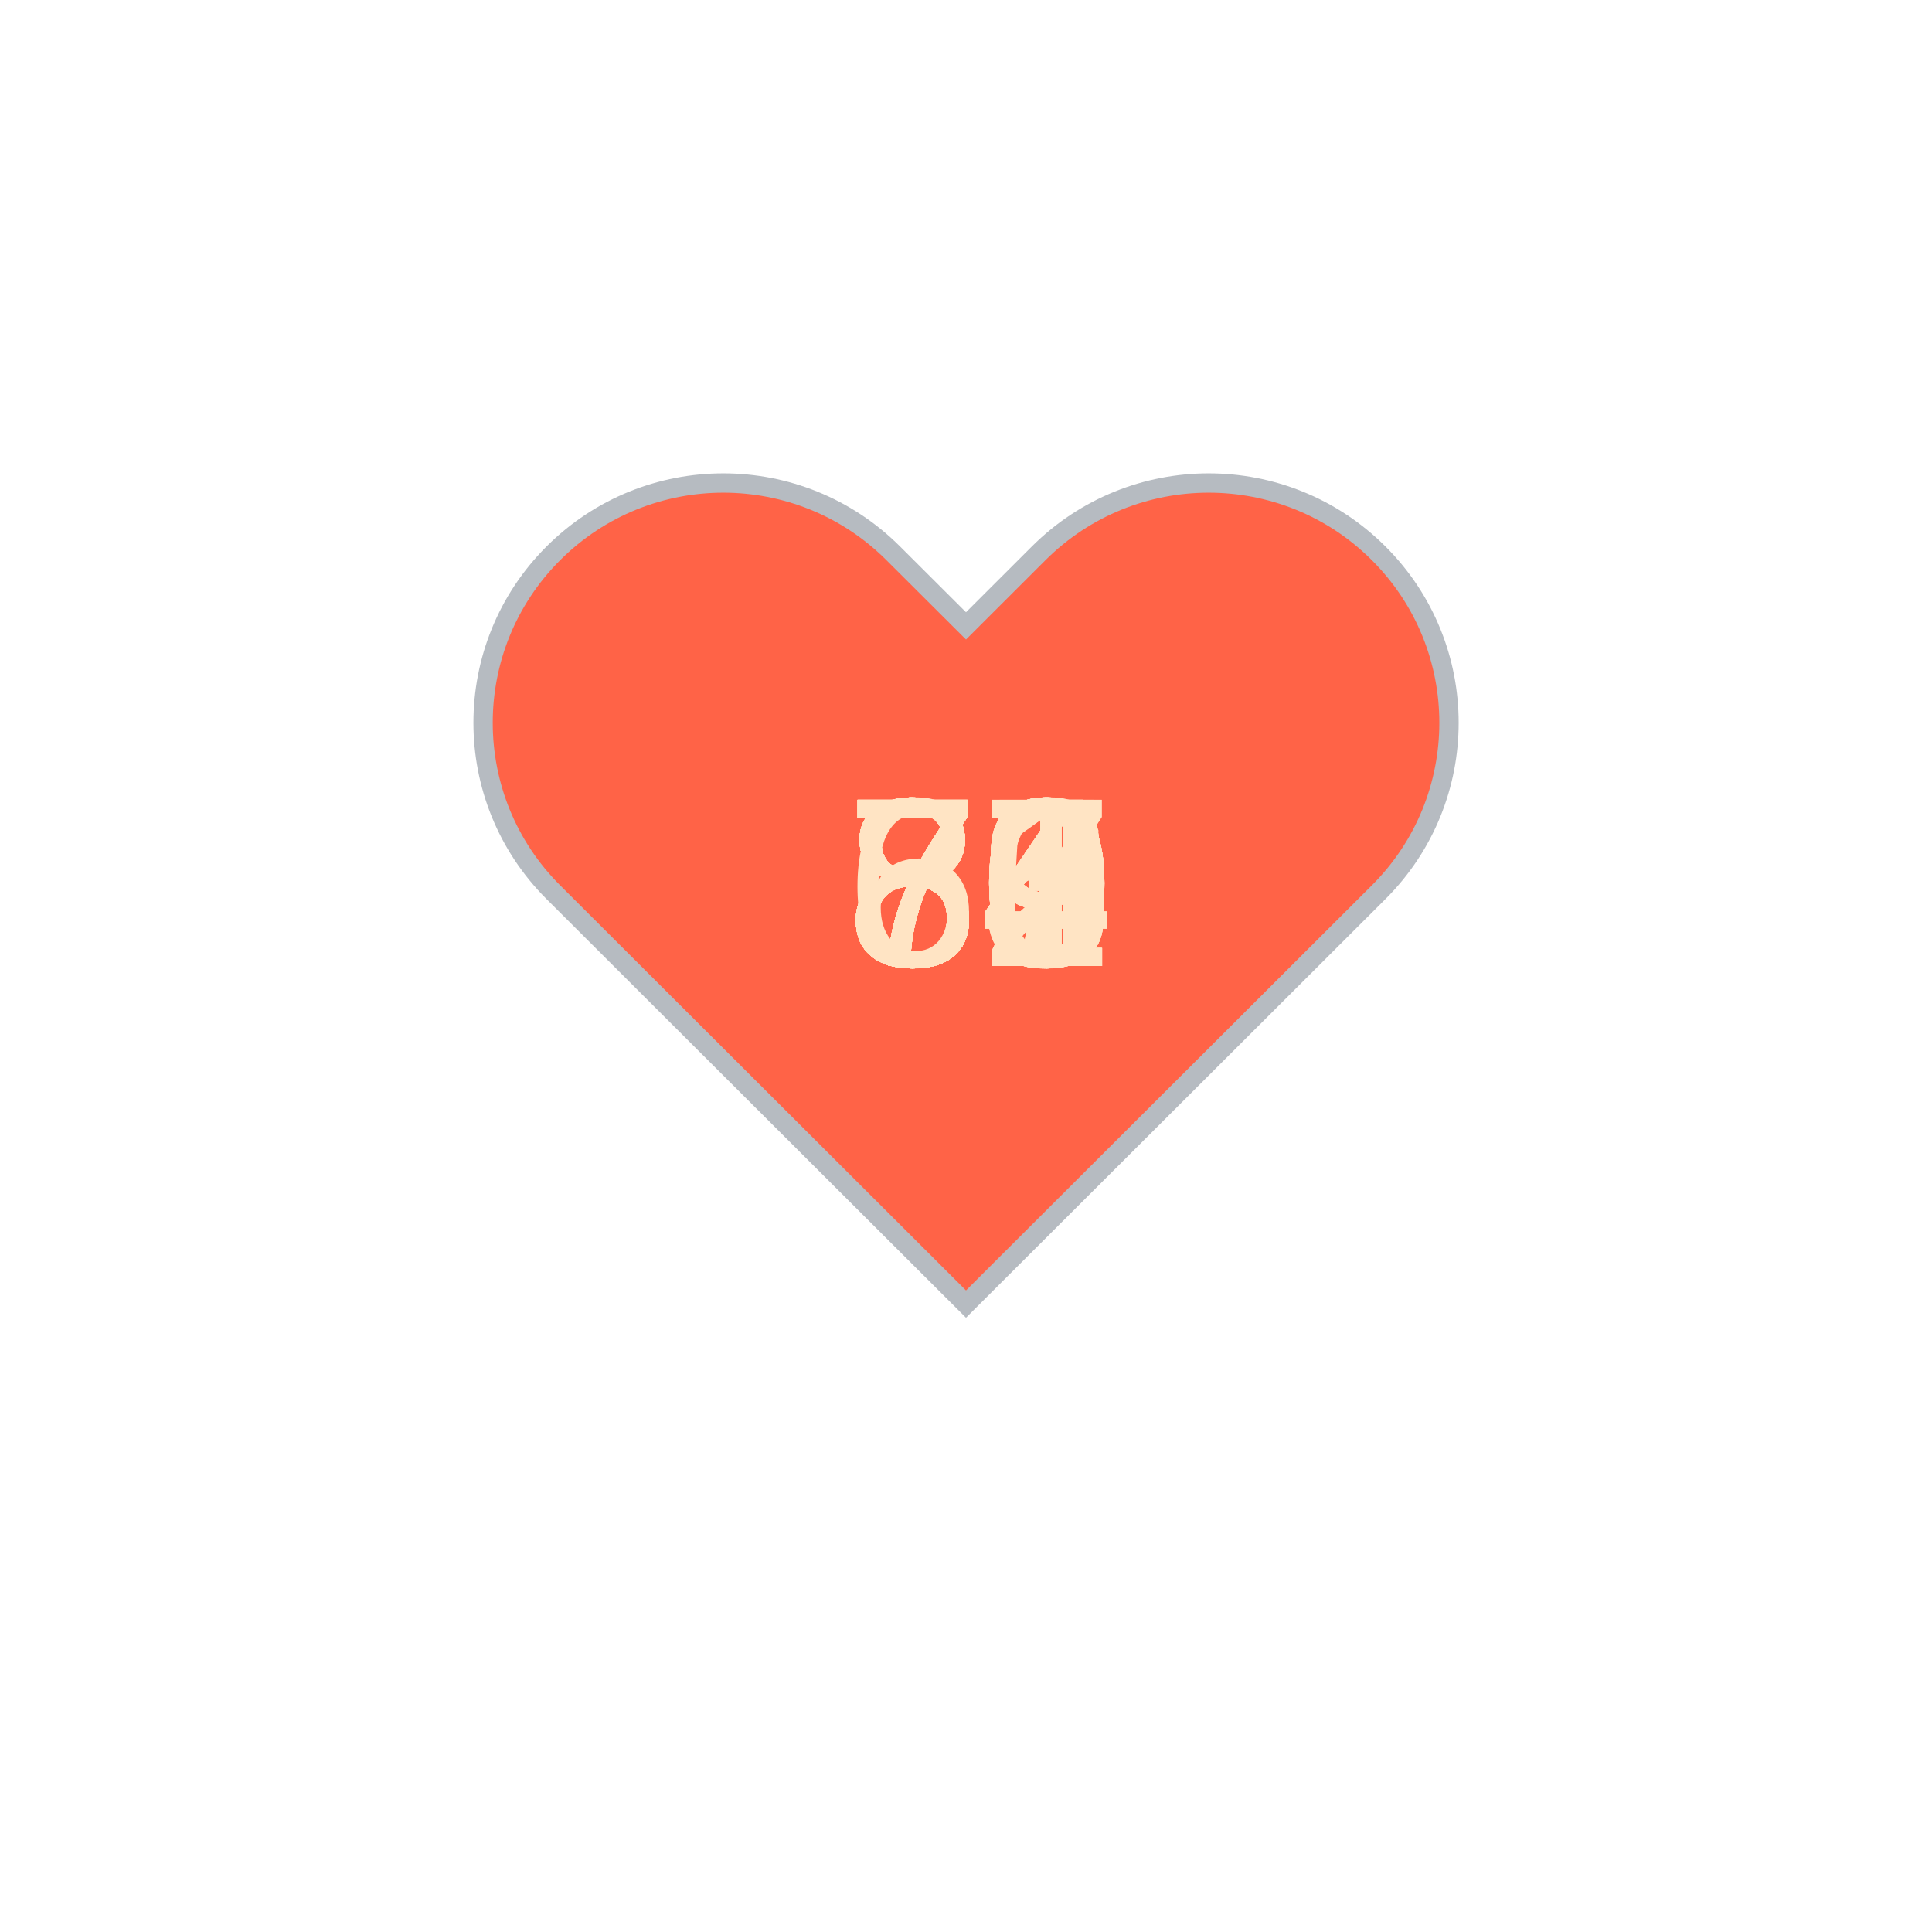
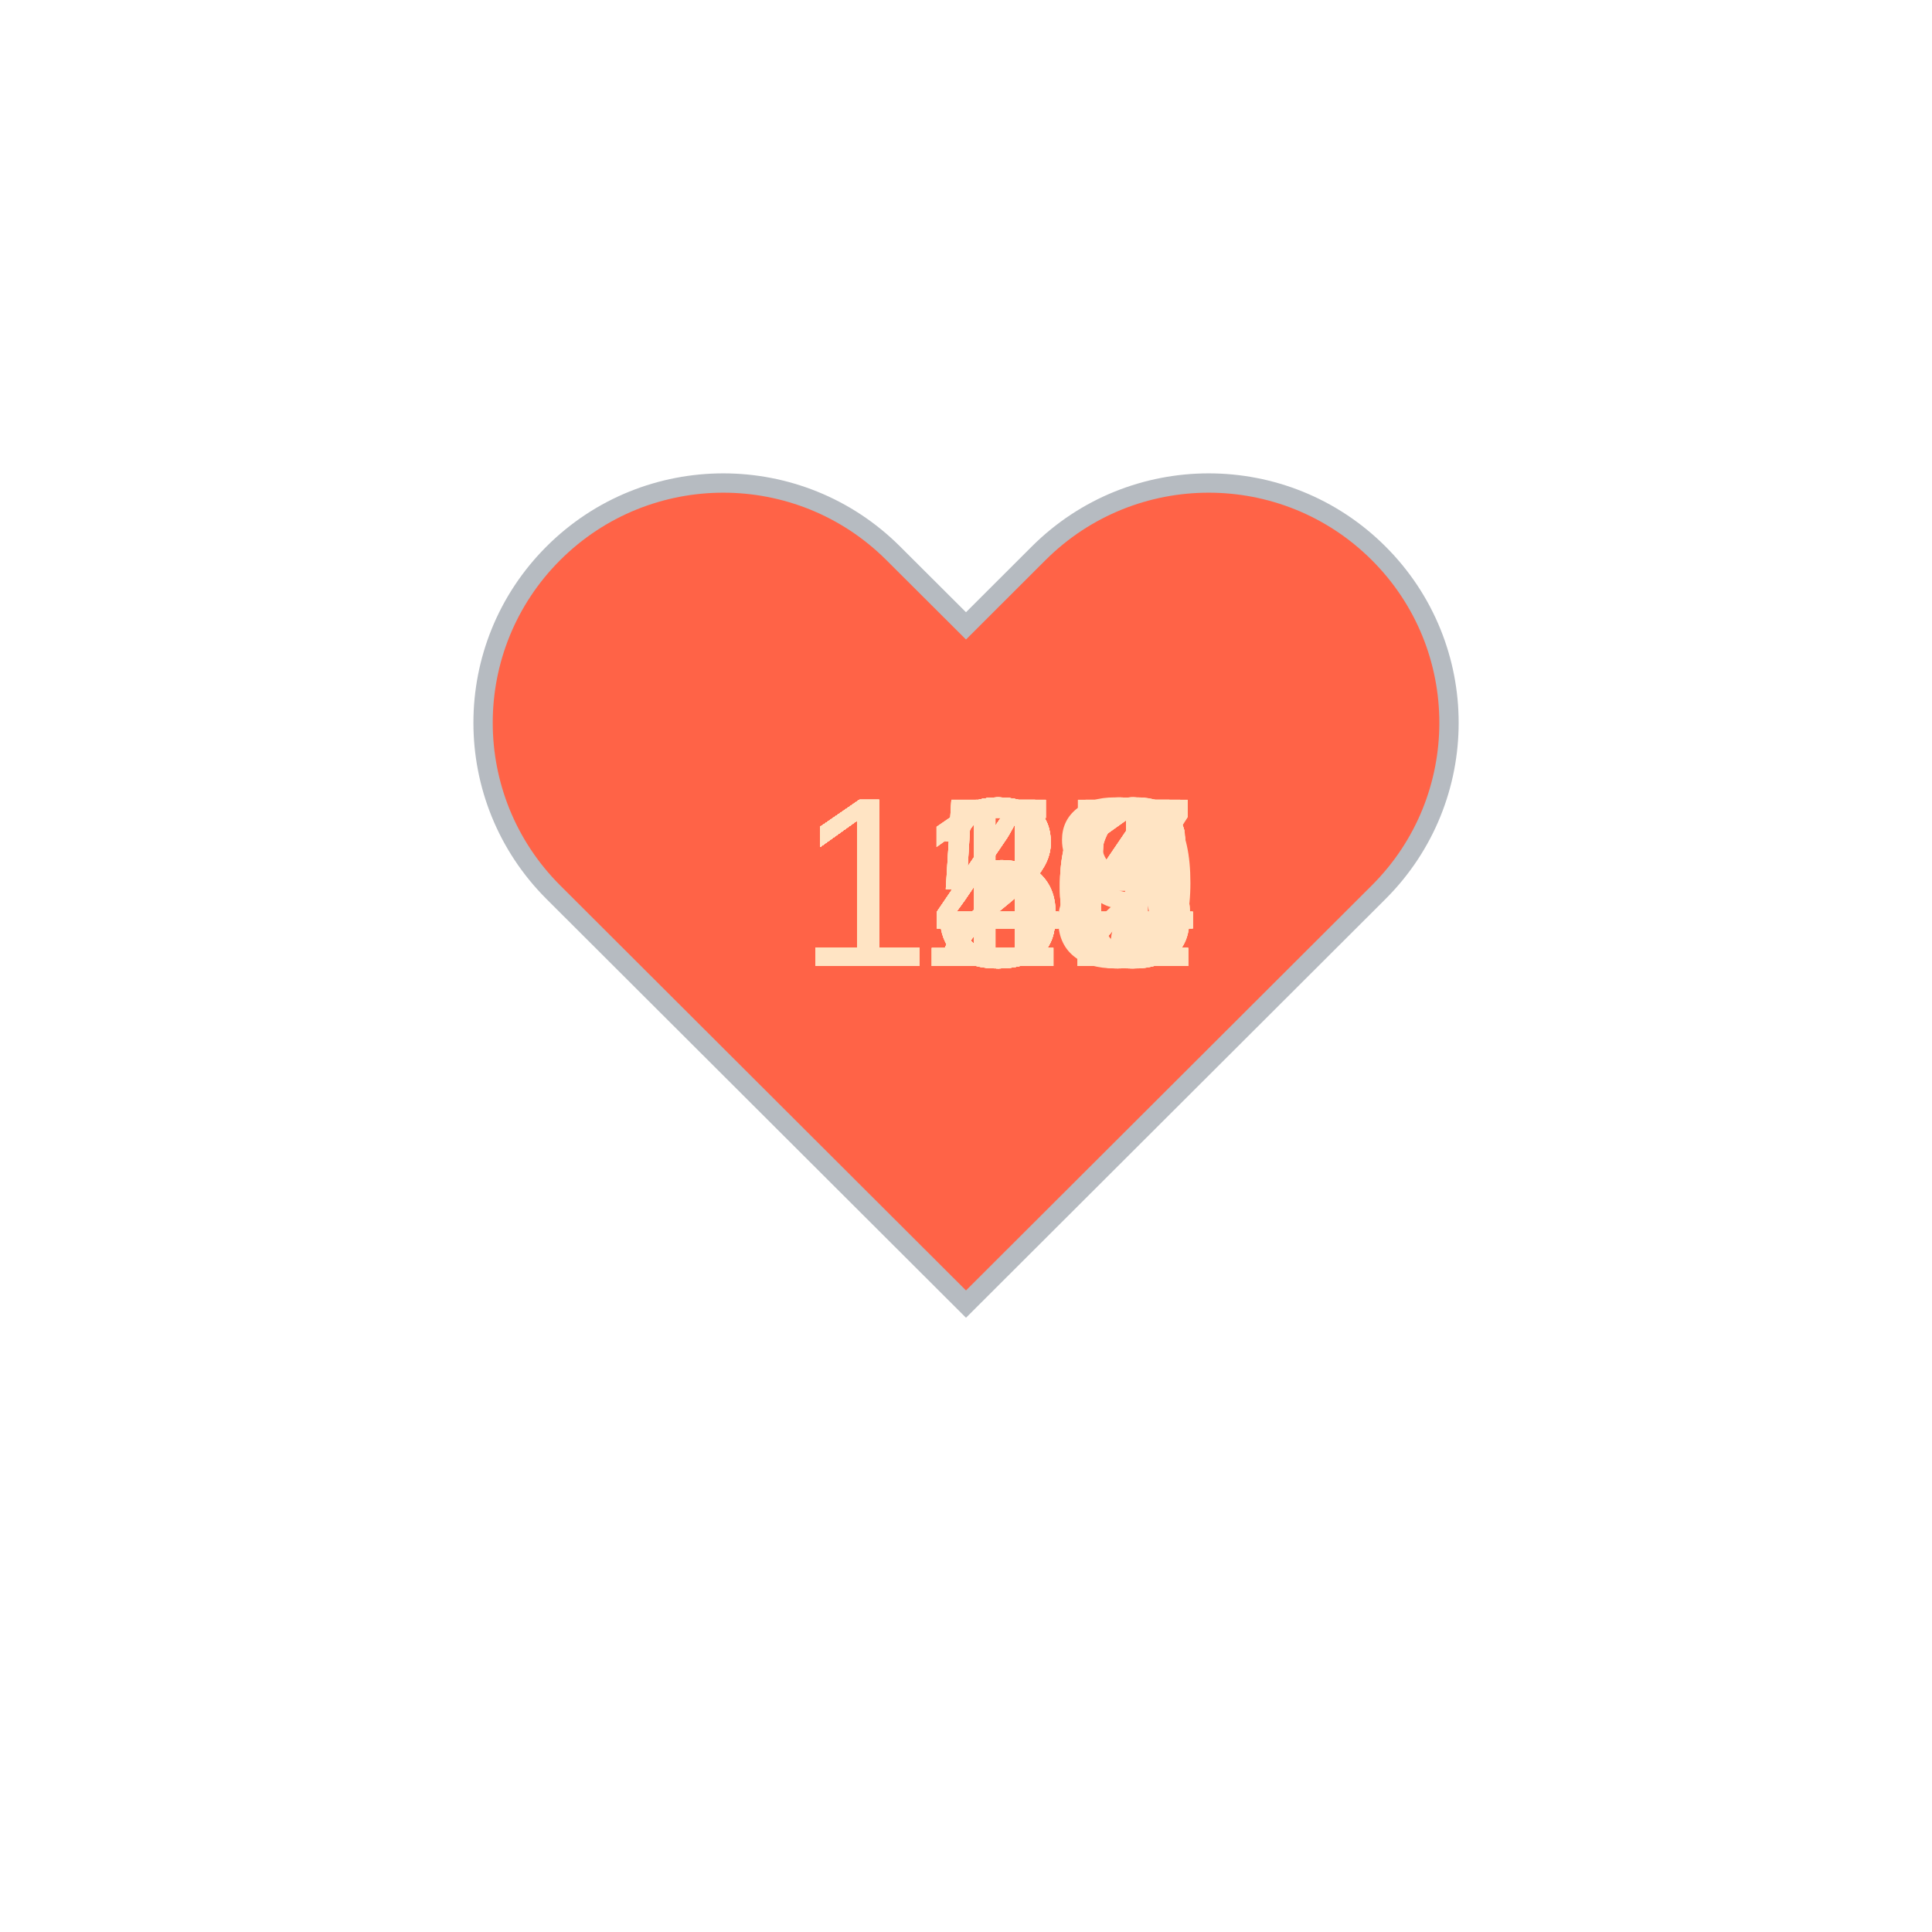
<svg xmlns="http://www.w3.org/2000/svg" baseProfile="full" height="150" version="1.1" viewBox="0,0,200,200" width="150">
  <defs />
  <g transform="translate(100 100)">
    <path d="M92.71,7.27L92.71,7.27c-9.71-9.69-25.46-9.69-35.18,0L50,14.79l-7.54-7.52C32.75-2.42,17-2.42,7.29,7.27v0 c-9.71,9.69-9.71,25.41,0,35.1L50,85l42.71-42.63C102.43,32.68,102.43,16.96,92.71,7.27z" fill="tomato" stroke="#B6BBC1" stroke-width="2" transform="translate(-50 -50)" />
    <animateTransform additive="sum" attributeName="transform" dur="1.2s" repeatCount="indefinite" type="scale" values="1; 1.5; 1.25; 1.5; 1.5; 1;" />
-     <text fill="bisque" style="font-size:25px; font-family:Arial" transform="translate(-12.5 0)">66<animate attributeName="visibility" dur="36.0s" keyTimes="0;0.03;0.07;0.1;0.13;0.17;0.2;0.23;0.27;0.3;0.33;0.37;0.4;0.43;0.47;0.5;0.53;0.57;0.6;0.63;0.67;0.7;0.73;0.77;0.8;0.83;0.87;0.9;0.93;0.97;1.0" repeatCount="indefinite" values="visible;hidden;hidden;hidden;hidden;hidden;hidden;hidden;hidden;hidden;hidden;hidden;hidden;hidden;hidden;hidden;hidden;hidden;hidden;hidden;hidden;hidden;hidden;hidden;hidden;hidden;hidden;hidden;hidden;hidden;hidden" />
+     <text fill="bisque" style="font-size:25px; font-family:Arial" transform="translate(-17.5 0)">120<animate attributeName="visibility" dur="36.0s" keyTimes="0;0.03;0.07;0.1;0.13;0.17;0.2;0.23;0.27;0.3;0.33;0.37;0.4;0.43;0.47;0.5;0.53;0.57;0.6;0.63;0.67;0.7;0.73;0.77;0.8;0.83;0.87;0.9;0.93;0.97;1.0" repeatCount="indefinite" values="visible;hidden;hidden;hidden;hidden;hidden;hidden;hidden;hidden;hidden;hidden;hidden;hidden;hidden;hidden;hidden;hidden;hidden;hidden;hidden;hidden;hidden;hidden;hidden;hidden;hidden;hidden;hidden;hidden;hidden;hidden" />
    </text>
-     <text fill="bisque" style="font-size:25px; font-family:Arial" transform="translate(-12.5 0)">70<animate attributeName="visibility" dur="36.0s" keyTimes="0;0.03;0.07;0.1;0.13;0.17;0.2;0.23;0.27;0.3;0.33;0.37;0.4;0.43;0.47;0.5;0.53;0.57;0.6;0.63;0.67;0.7;0.73;0.77;0.8;0.83;0.87;0.9;0.93;0.97;1.0" repeatCount="indefinite" values="hidden;visible;hidden;hidden;hidden;hidden;hidden;hidden;hidden;hidden;hidden;hidden;hidden;hidden;hidden;hidden;hidden;hidden;hidden;hidden;hidden;hidden;hidden;hidden;hidden;hidden;hidden;hidden;hidden;hidden;hidden" />
+     <text fill="bisque" style="font-size:25px; font-family:Arial" transform="translate(-17.5 0)">123<animate attributeName="visibility" dur="36.0s" keyTimes="0;0.03;0.07;0.1;0.13;0.17;0.2;0.23;0.27;0.3;0.33;0.37;0.4;0.43;0.47;0.5;0.53;0.57;0.6;0.63;0.67;0.7;0.73;0.77;0.8;0.83;0.87;0.9;0.93;0.97;1.0" repeatCount="indefinite" values="hidden;visible;hidden;hidden;hidden;hidden;hidden;hidden;hidden;hidden;hidden;hidden;hidden;hidden;hidden;hidden;hidden;hidden;hidden;hidden;hidden;hidden;hidden;hidden;hidden;hidden;hidden;hidden;hidden;hidden;hidden" />
    </text>
-     <text fill="bisque" style="font-size:25px; font-family:Arial" transform="translate(-12.5 0)">80<animate attributeName="visibility" dur="36.0s" keyTimes="0;0.03;0.07;0.1;0.13;0.17;0.2;0.23;0.27;0.3;0.33;0.37;0.4;0.43;0.47;0.5;0.53;0.57;0.6;0.63;0.67;0.7;0.73;0.77;0.8;0.83;0.87;0.9;0.93;0.97;1.0" repeatCount="indefinite" values="hidden;hidden;visible;hidden;hidden;hidden;hidden;hidden;hidden;hidden;hidden;hidden;hidden;hidden;hidden;hidden;hidden;hidden;hidden;hidden;hidden;hidden;hidden;hidden;hidden;hidden;hidden;hidden;hidden;hidden;hidden" />
+     <text fill="bisque" style="font-size:25px; font-family:Arial" transform="translate(-17.5 0)">116<animate attributeName="visibility" dur="36.0s" keyTimes="0;0.03;0.07;0.1;0.13;0.17;0.2;0.23;0.27;0.3;0.33;0.37;0.4;0.43;0.47;0.5;0.53;0.57;0.6;0.63;0.67;0.7;0.73;0.77;0.8;0.83;0.87;0.9;0.93;0.97;1.0" repeatCount="indefinite" values="hidden;hidden;visible;hidden;hidden;hidden;hidden;hidden;hidden;hidden;hidden;hidden;hidden;hidden;hidden;hidden;hidden;hidden;hidden;hidden;hidden;hidden;hidden;hidden;hidden;hidden;hidden;hidden;hidden;hidden;hidden" />
    </text>
-     <text fill="bisque" style="font-size:25px; font-family:Arial" transform="translate(-12.5 0)">79<animate attributeName="visibility" dur="36.0s" keyTimes="0;0.03;0.07;0.1;0.13;0.17;0.2;0.23;0.27;0.3;0.33;0.37;0.4;0.43;0.47;0.5;0.53;0.57;0.6;0.63;0.67;0.7;0.73;0.77;0.8;0.83;0.87;0.9;0.93;0.97;1.0" repeatCount="indefinite" values="hidden;hidden;hidden;visible;hidden;hidden;hidden;hidden;hidden;hidden;hidden;hidden;hidden;hidden;hidden;hidden;hidden;hidden;hidden;hidden;hidden;hidden;hidden;hidden;hidden;hidden;hidden;hidden;hidden;hidden;hidden" />
+     <text fill="bisque" style="font-size:25px; font-family:Arial" transform="translate(-17.5 0)">116<animate attributeName="visibility" dur="36.0s" keyTimes="0;0.03;0.07;0.1;0.13;0.17;0.2;0.23;0.27;0.3;0.33;0.37;0.4;0.43;0.47;0.5;0.53;0.57;0.6;0.63;0.67;0.7;0.73;0.77;0.8;0.83;0.87;0.9;0.93;0.97;1.0" repeatCount="indefinite" values="hidden;hidden;hidden;visible;hidden;hidden;hidden;hidden;hidden;hidden;hidden;hidden;hidden;hidden;hidden;hidden;hidden;hidden;hidden;hidden;hidden;hidden;hidden;hidden;hidden;hidden;hidden;hidden;hidden;hidden;hidden" />
    </text>
-     <text fill="bisque" style="font-size:25px; font-family:Arial" transform="translate(-12.5 0)">80<animate attributeName="visibility" dur="36.0s" keyTimes="0;0.03;0.07;0.1;0.13;0.17;0.2;0.23;0.27;0.3;0.33;0.37;0.4;0.43;0.47;0.5;0.53;0.57;0.6;0.63;0.67;0.7;0.73;0.77;0.8;0.83;0.87;0.9;0.93;0.97;1.0" repeatCount="indefinite" values="hidden;hidden;hidden;hidden;visible;hidden;hidden;hidden;hidden;hidden;hidden;hidden;hidden;hidden;hidden;hidden;hidden;hidden;hidden;hidden;hidden;hidden;hidden;hidden;hidden;hidden;hidden;hidden;hidden;hidden;hidden" />
+     <text fill="bisque" style="font-size:25px; font-family:Arial" transform="translate(-17.5 0)">116<animate attributeName="visibility" dur="36.0s" keyTimes="0;0.03;0.07;0.1;0.13;0.17;0.2;0.23;0.27;0.3;0.33;0.37;0.4;0.43;0.47;0.5;0.53;0.57;0.6;0.63;0.67;0.7;0.73;0.77;0.8;0.83;0.87;0.9;0.93;0.97;1.0" repeatCount="indefinite" values="hidden;hidden;hidden;hidden;visible;hidden;hidden;hidden;hidden;hidden;hidden;hidden;hidden;hidden;hidden;hidden;hidden;hidden;hidden;hidden;hidden;hidden;hidden;hidden;hidden;hidden;hidden;hidden;hidden;hidden;hidden" />
    </text>
-     <text fill="bisque" style="font-size:25px; font-family:Arial" transform="translate(-12.5 0)">79<animate attributeName="visibility" dur="36.0s" keyTimes="0;0.03;0.07;0.1;0.13;0.17;0.2;0.23;0.27;0.3;0.33;0.37;0.4;0.43;0.47;0.5;0.53;0.57;0.6;0.63;0.67;0.7;0.73;0.77;0.8;0.83;0.87;0.9;0.93;0.97;1.0" repeatCount="indefinite" values="hidden;hidden;hidden;hidden;hidden;visible;hidden;hidden;hidden;hidden;hidden;hidden;hidden;hidden;hidden;hidden;hidden;hidden;hidden;hidden;hidden;hidden;hidden;hidden;hidden;hidden;hidden;hidden;hidden;hidden;hidden" />
+     <text fill="bisque" style="font-size:25px; font-family:Arial" transform="translate(-17.5 0)">118<animate attributeName="visibility" dur="36.0s" keyTimes="0;0.03;0.07;0.1;0.13;0.17;0.2;0.23;0.27;0.3;0.33;0.37;0.4;0.43;0.47;0.5;0.53;0.57;0.6;0.63;0.67;0.7;0.73;0.77;0.8;0.83;0.87;0.9;0.93;0.97;1.0" repeatCount="indefinite" values="hidden;hidden;hidden;hidden;hidden;visible;hidden;hidden;hidden;hidden;hidden;hidden;hidden;hidden;hidden;hidden;hidden;hidden;hidden;hidden;hidden;hidden;hidden;hidden;hidden;hidden;hidden;hidden;hidden;hidden;hidden" />
    </text>
-     <text fill="bisque" style="font-size:25px; font-family:Arial" transform="translate(-12.5 0)">70<animate attributeName="visibility" dur="36.0s" keyTimes="0;0.03;0.07;0.1;0.13;0.17;0.2;0.23;0.27;0.3;0.33;0.37;0.4;0.43;0.47;0.5;0.53;0.57;0.6;0.63;0.67;0.7;0.73;0.77;0.8;0.83;0.87;0.9;0.93;0.97;1.0" repeatCount="indefinite" values="hidden;hidden;hidden;hidden;hidden;hidden;visible;hidden;hidden;hidden;hidden;hidden;hidden;hidden;hidden;hidden;hidden;hidden;hidden;hidden;hidden;hidden;hidden;hidden;hidden;hidden;hidden;hidden;hidden;hidden;hidden" />
+     <text fill="bisque" style="font-size:25px; font-family:Arial" transform="translate(-17.5 0)">123<animate attributeName="visibility" dur="36.0s" keyTimes="0;0.03;0.07;0.1;0.13;0.17;0.2;0.23;0.27;0.3;0.33;0.37;0.4;0.43;0.47;0.5;0.53;0.57;0.6;0.63;0.67;0.7;0.73;0.77;0.8;0.83;0.87;0.9;0.93;0.97;1.0" repeatCount="indefinite" values="hidden;hidden;hidden;hidden;hidden;hidden;visible;hidden;hidden;hidden;hidden;hidden;hidden;hidden;hidden;hidden;hidden;hidden;hidden;hidden;hidden;hidden;hidden;hidden;hidden;hidden;hidden;hidden;hidden;hidden;hidden" />
    </text>
-     <text fill="bisque" style="font-size:25px; font-family:Arial" transform="translate(-12.5 0)">73<animate attributeName="visibility" dur="36.0s" keyTimes="0;0.03;0.07;0.1;0.13;0.17;0.2;0.23;0.27;0.3;0.33;0.37;0.4;0.43;0.47;0.5;0.53;0.57;0.6;0.63;0.67;0.7;0.73;0.77;0.8;0.83;0.87;0.9;0.93;0.97;1.0" repeatCount="indefinite" values="hidden;hidden;hidden;hidden;hidden;hidden;hidden;visible;hidden;hidden;hidden;hidden;hidden;hidden;hidden;hidden;hidden;hidden;hidden;hidden;hidden;hidden;hidden;hidden;hidden;hidden;hidden;hidden;hidden;hidden;hidden" />
+     <text fill="bisque" style="font-size:25px; font-family:Arial" transform="translate(-17.5 0)">135<animate attributeName="visibility" dur="36.0s" keyTimes="0;0.03;0.07;0.1;0.13;0.17;0.2;0.23;0.27;0.3;0.33;0.37;0.4;0.43;0.47;0.5;0.53;0.57;0.6;0.63;0.67;0.7;0.73;0.77;0.8;0.83;0.87;0.9;0.93;0.97;1.0" repeatCount="indefinite" values="hidden;hidden;hidden;hidden;hidden;hidden;hidden;visible;hidden;hidden;hidden;hidden;hidden;hidden;hidden;hidden;hidden;hidden;hidden;hidden;hidden;hidden;hidden;hidden;hidden;hidden;hidden;hidden;hidden;hidden;hidden" />
    </text>
-     <text fill="bisque" style="font-size:25px; font-family:Arial" transform="translate(-12.5 0)">84<animate attributeName="visibility" dur="36.0s" keyTimes="0;0.03;0.07;0.1;0.13;0.17;0.2;0.23;0.27;0.3;0.33;0.37;0.4;0.43;0.47;0.5;0.53;0.57;0.6;0.63;0.67;0.7;0.73;0.77;0.8;0.83;0.87;0.9;0.93;0.97;1.0" repeatCount="indefinite" values="hidden;hidden;hidden;hidden;hidden;hidden;hidden;hidden;visible;hidden;hidden;hidden;hidden;hidden;hidden;hidden;hidden;hidden;hidden;hidden;hidden;hidden;hidden;hidden;hidden;hidden;hidden;hidden;hidden;hidden;hidden" />
+     <text fill="bisque" style="font-size:25px; font-family:Arial" transform="translate(-17.5 0)">131<animate attributeName="visibility" dur="36.0s" keyTimes="0;0.03;0.07;0.1;0.13;0.17;0.2;0.23;0.27;0.3;0.33;0.37;0.4;0.43;0.47;0.5;0.53;0.57;0.6;0.63;0.67;0.7;0.73;0.77;0.8;0.83;0.87;0.9;0.93;0.97;1.0" repeatCount="indefinite" values="hidden;hidden;hidden;hidden;hidden;hidden;hidden;hidden;visible;hidden;hidden;hidden;hidden;hidden;hidden;hidden;hidden;hidden;hidden;hidden;hidden;hidden;hidden;hidden;hidden;hidden;hidden;hidden;hidden;hidden;hidden" />
    </text>
-     <text fill="bisque" style="font-size:25px; font-family:Arial" transform="translate(-12.5 0)">83<animate attributeName="visibility" dur="36.0s" keyTimes="0;0.03;0.07;0.1;0.13;0.17;0.2;0.23;0.27;0.3;0.33;0.37;0.4;0.43;0.47;0.5;0.53;0.57;0.6;0.63;0.67;0.7;0.73;0.77;0.8;0.83;0.87;0.9;0.93;0.97;1.0" repeatCount="indefinite" values="hidden;hidden;hidden;hidden;hidden;hidden;hidden;hidden;hidden;visible;hidden;hidden;hidden;hidden;hidden;hidden;hidden;hidden;hidden;hidden;hidden;hidden;hidden;hidden;hidden;hidden;hidden;hidden;hidden;hidden;hidden" />
+     <text fill="bisque" style="font-size:25px; font-family:Arial" transform="translate(-17.5 0)">135<animate attributeName="visibility" dur="36.0s" keyTimes="0;0.03;0.07;0.1;0.13;0.17;0.2;0.23;0.27;0.3;0.33;0.37;0.4;0.43;0.47;0.5;0.53;0.57;0.6;0.63;0.67;0.7;0.73;0.77;0.8;0.83;0.87;0.9;0.93;0.97;1.0" repeatCount="indefinite" values="hidden;hidden;hidden;hidden;hidden;hidden;hidden;hidden;hidden;visible;hidden;hidden;hidden;hidden;hidden;hidden;hidden;hidden;hidden;hidden;hidden;hidden;hidden;hidden;hidden;hidden;hidden;hidden;hidden;hidden;hidden" />
    </text>
-     <text fill="bisque" style="font-size:25px; font-family:Arial" transform="translate(-12.5 0)">80<animate attributeName="visibility" dur="36.0s" keyTimes="0;0.03;0.07;0.1;0.13;0.17;0.2;0.23;0.27;0.3;0.33;0.37;0.4;0.43;0.47;0.5;0.53;0.57;0.6;0.63;0.67;0.7;0.73;0.77;0.8;0.83;0.87;0.9;0.93;0.97;1.0" repeatCount="indefinite" values="hidden;hidden;hidden;hidden;hidden;hidden;hidden;hidden;hidden;hidden;visible;hidden;hidden;hidden;hidden;hidden;hidden;hidden;hidden;hidden;hidden;hidden;hidden;hidden;hidden;hidden;hidden;hidden;hidden;hidden;hidden" />
+     <text fill="bisque" style="font-size:25px; font-family:Arial" transform="translate(-17.5 0)">134<animate attributeName="visibility" dur="36.0s" keyTimes="0;0.03;0.07;0.1;0.13;0.17;0.2;0.23;0.27;0.3;0.33;0.37;0.4;0.43;0.47;0.5;0.53;0.57;0.6;0.63;0.67;0.7;0.73;0.77;0.8;0.83;0.87;0.9;0.93;0.97;1.0" repeatCount="indefinite" values="hidden;hidden;hidden;hidden;hidden;hidden;hidden;hidden;hidden;hidden;visible;hidden;hidden;hidden;hidden;hidden;hidden;hidden;hidden;hidden;hidden;hidden;hidden;hidden;hidden;hidden;hidden;hidden;hidden;hidden;hidden" />
    </text>
-     <text fill="bisque" style="font-size:25px; font-family:Arial" transform="translate(-12.5 0)">80<animate attributeName="visibility" dur="36.0s" keyTimes="0;0.03;0.07;0.1;0.13;0.17;0.2;0.23;0.27;0.3;0.33;0.37;0.4;0.43;0.47;0.5;0.53;0.57;0.6;0.63;0.67;0.7;0.73;0.77;0.8;0.83;0.87;0.9;0.93;0.97;1.0" repeatCount="indefinite" values="hidden;hidden;hidden;hidden;hidden;hidden;hidden;hidden;hidden;hidden;hidden;visible;hidden;hidden;hidden;hidden;hidden;hidden;hidden;hidden;hidden;hidden;hidden;hidden;hidden;hidden;hidden;hidden;hidden;hidden;hidden" />
+     <text fill="bisque" style="font-size:25px; font-family:Arial" transform="translate(-17.5 0)">134<animate attributeName="visibility" dur="36.0s" keyTimes="0;0.03;0.07;0.1;0.13;0.17;0.2;0.23;0.27;0.3;0.33;0.37;0.4;0.43;0.47;0.5;0.53;0.57;0.6;0.63;0.67;0.7;0.73;0.77;0.8;0.83;0.87;0.9;0.93;0.97;1.0" repeatCount="indefinite" values="hidden;hidden;hidden;hidden;hidden;hidden;hidden;hidden;hidden;hidden;hidden;visible;hidden;hidden;hidden;hidden;hidden;hidden;hidden;hidden;hidden;hidden;hidden;hidden;hidden;hidden;hidden;hidden;hidden;hidden;hidden" />
    </text>
-     <text fill="bisque" style="font-size:25px; font-family:Arial" transform="translate(-12.5 0)">84<animate attributeName="visibility" dur="36.0s" keyTimes="0;0.03;0.07;0.1;0.13;0.17;0.2;0.23;0.27;0.3;0.33;0.37;0.4;0.43;0.47;0.5;0.53;0.57;0.6;0.63;0.67;0.7;0.73;0.77;0.8;0.83;0.87;0.9;0.93;0.97;1.0" repeatCount="indefinite" values="hidden;hidden;hidden;hidden;hidden;hidden;hidden;hidden;hidden;hidden;hidden;hidden;visible;hidden;hidden;hidden;hidden;hidden;hidden;hidden;hidden;hidden;hidden;hidden;hidden;hidden;hidden;hidden;hidden;hidden;hidden" />
+     <text fill="bisque" style="font-size:25px; font-family:Arial" transform="translate(-17.5 0)">136<animate attributeName="visibility" dur="36.0s" keyTimes="0;0.03;0.07;0.1;0.13;0.17;0.2;0.23;0.27;0.3;0.33;0.37;0.4;0.43;0.47;0.5;0.53;0.57;0.6;0.63;0.67;0.7;0.73;0.77;0.8;0.83;0.87;0.9;0.93;0.97;1.0" repeatCount="indefinite" values="hidden;hidden;hidden;hidden;hidden;hidden;hidden;hidden;hidden;hidden;hidden;hidden;visible;hidden;hidden;hidden;hidden;hidden;hidden;hidden;hidden;hidden;hidden;hidden;hidden;hidden;hidden;hidden;hidden;hidden;hidden" />
    </text>
-     <text fill="bisque" style="font-size:25px; font-family:Arial" transform="translate(-12.5 0)">82<animate attributeName="visibility" dur="36.0s" keyTimes="0;0.03;0.07;0.1;0.13;0.17;0.2;0.23;0.27;0.3;0.33;0.37;0.4;0.43;0.47;0.5;0.53;0.57;0.6;0.63;0.67;0.7;0.73;0.77;0.8;0.83;0.87;0.9;0.93;0.97;1.0" repeatCount="indefinite" values="hidden;hidden;hidden;hidden;hidden;hidden;hidden;hidden;hidden;hidden;hidden;hidden;hidden;visible;hidden;hidden;hidden;hidden;hidden;hidden;hidden;hidden;hidden;hidden;hidden;hidden;hidden;hidden;hidden;hidden;hidden" />
+     <text fill="bisque" style="font-size:25px; font-family:Arial" transform="translate(-17.5 0)">134<animate attributeName="visibility" dur="36.0s" keyTimes="0;0.03;0.07;0.1;0.13;0.17;0.2;0.23;0.27;0.3;0.33;0.37;0.4;0.43;0.47;0.5;0.53;0.57;0.6;0.63;0.67;0.7;0.73;0.77;0.8;0.83;0.87;0.9;0.93;0.97;1.0" repeatCount="indefinite" values="hidden;hidden;hidden;hidden;hidden;hidden;hidden;hidden;hidden;hidden;hidden;hidden;hidden;visible;hidden;hidden;hidden;hidden;hidden;hidden;hidden;hidden;hidden;hidden;hidden;hidden;hidden;hidden;hidden;hidden;hidden" />
    </text>
-     <text fill="bisque" style="font-size:25px; font-family:Arial" transform="translate(-12.5 0)">84<animate attributeName="visibility" dur="36.0s" keyTimes="0;0.03;0.07;0.1;0.13;0.17;0.2;0.23;0.27;0.3;0.33;0.37;0.4;0.43;0.47;0.5;0.53;0.57;0.6;0.63;0.67;0.7;0.73;0.77;0.8;0.83;0.87;0.9;0.93;0.97;1.0" repeatCount="indefinite" values="hidden;hidden;hidden;hidden;hidden;hidden;hidden;hidden;hidden;hidden;hidden;hidden;hidden;hidden;visible;hidden;hidden;hidden;hidden;hidden;hidden;hidden;hidden;hidden;hidden;hidden;hidden;hidden;hidden;hidden;hidden" />
+     <text fill="bisque" style="font-size:25px; font-family:Arial" transform="translate(-17.5 0)">131<animate attributeName="visibility" dur="36.0s" keyTimes="0;0.03;0.07;0.1;0.13;0.17;0.2;0.23;0.27;0.3;0.33;0.37;0.4;0.43;0.47;0.5;0.53;0.57;0.6;0.63;0.67;0.7;0.73;0.77;0.8;0.83;0.87;0.9;0.93;0.97;1.0" repeatCount="indefinite" values="hidden;hidden;hidden;hidden;hidden;hidden;hidden;hidden;hidden;hidden;hidden;hidden;hidden;hidden;visible;hidden;hidden;hidden;hidden;hidden;hidden;hidden;hidden;hidden;hidden;hidden;hidden;hidden;hidden;hidden;hidden" />
    </text>
-     <text fill="bisque" style="font-size:25px; font-family:Arial" transform="translate(-12.5 0)">79<animate attributeName="visibility" dur="36.0s" keyTimes="0;0.03;0.07;0.1;0.13;0.17;0.2;0.23;0.27;0.3;0.33;0.37;0.4;0.43;0.47;0.5;0.53;0.57;0.6;0.63;0.67;0.7;0.73;0.77;0.8;0.83;0.87;0.9;0.93;0.97;1.0" repeatCount="indefinite" values="hidden;hidden;hidden;hidden;hidden;hidden;hidden;hidden;hidden;hidden;hidden;hidden;hidden;hidden;hidden;visible;hidden;hidden;hidden;hidden;hidden;hidden;hidden;hidden;hidden;hidden;hidden;hidden;hidden;hidden;hidden" />
+     <text fill="bisque" style="font-size:25px; font-family:Arial" transform="translate(-17.5 0)">126<animate attributeName="visibility" dur="36.0s" keyTimes="0;0.03;0.07;0.1;0.13;0.17;0.2;0.23;0.27;0.3;0.33;0.37;0.4;0.43;0.47;0.5;0.53;0.57;0.6;0.63;0.67;0.7;0.73;0.77;0.8;0.83;0.87;0.9;0.93;0.97;1.0" repeatCount="indefinite" values="hidden;hidden;hidden;hidden;hidden;hidden;hidden;hidden;hidden;hidden;hidden;hidden;hidden;hidden;hidden;visible;hidden;hidden;hidden;hidden;hidden;hidden;hidden;hidden;hidden;hidden;hidden;hidden;hidden;hidden;hidden" />
    </text>
-     <text fill="bisque" style="font-size:25px; font-family:Arial" transform="translate(-12.5 0)">83<animate attributeName="visibility" dur="36.0s" keyTimes="0;0.03;0.07;0.1;0.13;0.17;0.2;0.23;0.27;0.3;0.33;0.37;0.4;0.43;0.47;0.5;0.53;0.57;0.6;0.63;0.67;0.7;0.73;0.77;0.8;0.83;0.87;0.9;0.93;0.97;1.0" repeatCount="indefinite" values="hidden;hidden;hidden;hidden;hidden;hidden;hidden;hidden;hidden;hidden;hidden;hidden;hidden;hidden;hidden;hidden;visible;hidden;hidden;hidden;hidden;hidden;hidden;hidden;hidden;hidden;hidden;hidden;hidden;hidden;hidden" />
+     <text fill="bisque" style="font-size:25px; font-family:Arial" transform="translate(-17.5 0)">127<animate attributeName="visibility" dur="36.0s" keyTimes="0;0.03;0.07;0.1;0.13;0.17;0.2;0.23;0.27;0.3;0.33;0.37;0.4;0.43;0.47;0.5;0.53;0.57;0.6;0.63;0.67;0.7;0.73;0.77;0.8;0.83;0.87;0.9;0.93;0.97;1.0" repeatCount="indefinite" values="hidden;hidden;hidden;hidden;hidden;hidden;hidden;hidden;hidden;hidden;hidden;hidden;hidden;hidden;hidden;hidden;visible;hidden;hidden;hidden;hidden;hidden;hidden;hidden;hidden;hidden;hidden;hidden;hidden;hidden;hidden" />
    </text>
-     <text fill="bisque" style="font-size:25px; font-family:Arial" transform="translate(-12.5 0)">84<animate attributeName="visibility" dur="36.0s" keyTimes="0;0.03;0.07;0.1;0.13;0.17;0.2;0.23;0.27;0.3;0.33;0.37;0.4;0.43;0.47;0.5;0.53;0.57;0.6;0.63;0.67;0.7;0.73;0.77;0.8;0.83;0.87;0.9;0.93;0.97;1.0" repeatCount="indefinite" values="hidden;hidden;hidden;hidden;hidden;hidden;hidden;hidden;hidden;hidden;hidden;hidden;hidden;hidden;hidden;hidden;hidden;visible;hidden;hidden;hidden;hidden;hidden;hidden;hidden;hidden;hidden;hidden;hidden;hidden;hidden" />
+     <text fill="bisque" style="font-size:25px; font-family:Arial" transform="translate(-17.5 0)">132<animate attributeName="visibility" dur="36.0s" keyTimes="0;0.03;0.07;0.1;0.13;0.17;0.2;0.23;0.27;0.3;0.33;0.37;0.4;0.43;0.47;0.5;0.53;0.57;0.6;0.63;0.67;0.7;0.73;0.77;0.8;0.83;0.87;0.9;0.93;0.97;1.0" repeatCount="indefinite" values="hidden;hidden;hidden;hidden;hidden;hidden;hidden;hidden;hidden;hidden;hidden;hidden;hidden;hidden;hidden;hidden;hidden;visible;hidden;hidden;hidden;hidden;hidden;hidden;hidden;hidden;hidden;hidden;hidden;hidden;hidden" />
    </text>
-     <text fill="bisque" style="font-size:25px; font-family:Arial" transform="translate(-12.5 0)">87<animate attributeName="visibility" dur="36.0s" keyTimes="0;0.03;0.07;0.1;0.13;0.17;0.2;0.23;0.27;0.3;0.33;0.37;0.4;0.43;0.47;0.5;0.53;0.57;0.6;0.63;0.67;0.7;0.73;0.77;0.8;0.83;0.87;0.9;0.93;0.97;1.0" repeatCount="indefinite" values="hidden;hidden;hidden;hidden;hidden;hidden;hidden;hidden;hidden;hidden;hidden;hidden;hidden;hidden;hidden;hidden;hidden;hidden;visible;hidden;hidden;hidden;hidden;hidden;hidden;hidden;hidden;hidden;hidden;hidden;hidden" />
+     <text fill="bisque" style="font-size:25px; font-family:Arial" transform="translate(-17.5 0)">132<animate attributeName="visibility" dur="36.0s" keyTimes="0;0.03;0.07;0.1;0.13;0.17;0.2;0.23;0.27;0.3;0.33;0.37;0.4;0.43;0.47;0.5;0.53;0.57;0.6;0.63;0.67;0.7;0.73;0.77;0.8;0.83;0.87;0.9;0.93;0.97;1.0" repeatCount="indefinite" values="hidden;hidden;hidden;hidden;hidden;hidden;hidden;hidden;hidden;hidden;hidden;hidden;hidden;hidden;hidden;hidden;hidden;hidden;visible;hidden;hidden;hidden;hidden;hidden;hidden;hidden;hidden;hidden;hidden;hidden;hidden" />
    </text>
-     <text fill="bisque" style="font-size:25px; font-family:Arial" transform="translate(-12.5 0)">87<animate attributeName="visibility" dur="36.0s" keyTimes="0;0.03;0.07;0.1;0.13;0.17;0.2;0.23;0.27;0.3;0.33;0.37;0.4;0.43;0.47;0.5;0.53;0.57;0.6;0.63;0.67;0.7;0.73;0.77;0.8;0.83;0.87;0.9;0.93;0.97;1.0" repeatCount="indefinite" values="hidden;hidden;hidden;hidden;hidden;hidden;hidden;hidden;hidden;hidden;hidden;hidden;hidden;hidden;hidden;hidden;hidden;hidden;hidden;visible;hidden;hidden;hidden;hidden;hidden;hidden;hidden;hidden;hidden;hidden;hidden" />
+     <text fill="bisque" style="font-size:25px; font-family:Arial" transform="translate(-17.5 0)">141<animate attributeName="visibility" dur="36.0s" keyTimes="0;0.03;0.07;0.1;0.13;0.17;0.2;0.23;0.27;0.3;0.33;0.37;0.4;0.43;0.47;0.5;0.53;0.57;0.6;0.63;0.67;0.7;0.73;0.77;0.8;0.83;0.87;0.9;0.93;0.97;1.0" repeatCount="indefinite" values="hidden;hidden;hidden;hidden;hidden;hidden;hidden;hidden;hidden;hidden;hidden;hidden;hidden;hidden;hidden;hidden;hidden;hidden;hidden;visible;hidden;hidden;hidden;hidden;hidden;hidden;hidden;hidden;hidden;hidden;hidden" />
    </text>
-     <text fill="bisque" style="font-size:25px; font-family:Arial" transform="translate(-12.5 0)">73<animate attributeName="visibility" dur="36.0s" keyTimes="0;0.03;0.07;0.1;0.13;0.17;0.2;0.23;0.27;0.3;0.33;0.37;0.4;0.43;0.47;0.5;0.53;0.57;0.6;0.63;0.67;0.7;0.73;0.77;0.8;0.83;0.87;0.9;0.93;0.97;1.0" repeatCount="indefinite" values="hidden;hidden;hidden;hidden;hidden;hidden;hidden;hidden;hidden;hidden;hidden;hidden;hidden;hidden;hidden;hidden;hidden;hidden;hidden;hidden;visible;hidden;hidden;hidden;hidden;hidden;hidden;hidden;hidden;hidden;hidden" />
+     <text fill="bisque" style="font-size:25px; font-family:Arial" transform="translate(-17.5 0)">144<animate attributeName="visibility" dur="36.0s" keyTimes="0;0.03;0.07;0.1;0.13;0.17;0.2;0.23;0.27;0.3;0.33;0.37;0.4;0.43;0.47;0.5;0.53;0.57;0.6;0.63;0.67;0.7;0.73;0.77;0.8;0.83;0.87;0.9;0.93;0.97;1.0" repeatCount="indefinite" values="hidden;hidden;hidden;hidden;hidden;hidden;hidden;hidden;hidden;hidden;hidden;hidden;hidden;hidden;hidden;hidden;hidden;hidden;hidden;hidden;visible;hidden;hidden;hidden;hidden;hidden;hidden;hidden;hidden;hidden;hidden" />
    </text>
-     <text fill="bisque" style="font-size:25px; font-family:Arial" transform="translate(-12.5 0)">74<animate attributeName="visibility" dur="36.0s" keyTimes="0;0.03;0.07;0.1;0.13;0.17;0.2;0.23;0.27;0.3;0.33;0.37;0.4;0.43;0.47;0.5;0.53;0.57;0.6;0.63;0.67;0.7;0.73;0.77;0.8;0.83;0.87;0.9;0.93;0.97;1.0" repeatCount="indefinite" values="hidden;hidden;hidden;hidden;hidden;hidden;hidden;hidden;hidden;hidden;hidden;hidden;hidden;hidden;hidden;hidden;hidden;hidden;hidden;hidden;hidden;visible;hidden;hidden;hidden;hidden;hidden;hidden;hidden;hidden;hidden" />
+     <text fill="bisque" style="font-size:25px; font-family:Arial" transform="translate(-17.5 0)">151<animate attributeName="visibility" dur="36.0s" keyTimes="0;0.03;0.07;0.1;0.13;0.17;0.2;0.23;0.27;0.3;0.33;0.37;0.4;0.43;0.47;0.5;0.53;0.57;0.6;0.63;0.67;0.7;0.73;0.77;0.8;0.83;0.87;0.9;0.93;0.97;1.0" repeatCount="indefinite" values="hidden;hidden;hidden;hidden;hidden;hidden;hidden;hidden;hidden;hidden;hidden;hidden;hidden;hidden;hidden;hidden;hidden;hidden;hidden;hidden;hidden;visible;hidden;hidden;hidden;hidden;hidden;hidden;hidden;hidden;hidden" />
    </text>
-     <text fill="bisque" style="font-size:25px; font-family:Arial" transform="translate(-12.5 0)">75<animate attributeName="visibility" dur="36.0s" keyTimes="0;0.03;0.07;0.1;0.13;0.17;0.2;0.23;0.27;0.3;0.33;0.37;0.4;0.43;0.47;0.5;0.53;0.57;0.6;0.63;0.67;0.7;0.73;0.77;0.8;0.83;0.87;0.9;0.93;0.97;1.0" repeatCount="indefinite" values="hidden;hidden;hidden;hidden;hidden;hidden;hidden;hidden;hidden;hidden;hidden;hidden;hidden;hidden;hidden;hidden;hidden;hidden;hidden;hidden;hidden;hidden;visible;hidden;hidden;hidden;hidden;hidden;hidden;hidden;hidden" />
+     <text fill="bisque" style="font-size:25px; font-family:Arial" transform="translate(-17.5 0)">152<animate attributeName="visibility" dur="36.0s" keyTimes="0;0.03;0.07;0.1;0.13;0.17;0.2;0.23;0.27;0.3;0.33;0.37;0.4;0.43;0.47;0.5;0.53;0.57;0.6;0.63;0.67;0.7;0.73;0.77;0.8;0.83;0.87;0.9;0.93;0.97;1.0" repeatCount="indefinite" values="hidden;hidden;hidden;hidden;hidden;hidden;hidden;hidden;hidden;hidden;hidden;hidden;hidden;hidden;hidden;hidden;hidden;hidden;hidden;hidden;hidden;hidden;visible;hidden;hidden;hidden;hidden;hidden;hidden;hidden;hidden" />
    </text>
-     <text fill="bisque" style="font-size:25px; font-family:Arial" transform="translate(-12.5 0)">84<animate attributeName="visibility" dur="36.0s" keyTimes="0;0.03;0.07;0.1;0.13;0.17;0.2;0.23;0.27;0.3;0.33;0.37;0.4;0.43;0.47;0.5;0.53;0.57;0.6;0.63;0.67;0.7;0.73;0.77;0.8;0.83;0.87;0.9;0.93;0.97;1.0" repeatCount="indefinite" values="hidden;hidden;hidden;hidden;hidden;hidden;hidden;hidden;hidden;hidden;hidden;hidden;hidden;hidden;hidden;hidden;hidden;hidden;hidden;hidden;hidden;hidden;hidden;visible;hidden;hidden;hidden;hidden;hidden;hidden;hidden" />
+     <text fill="bisque" style="font-size:25px; font-family:Arial" transform="translate(-17.5 0)">152<animate attributeName="visibility" dur="36.0s" keyTimes="0;0.03;0.07;0.1;0.13;0.17;0.2;0.23;0.27;0.3;0.33;0.37;0.4;0.43;0.47;0.5;0.53;0.57;0.6;0.63;0.67;0.7;0.73;0.77;0.8;0.83;0.87;0.9;0.93;0.97;1.0" repeatCount="indefinite" values="hidden;hidden;hidden;hidden;hidden;hidden;hidden;hidden;hidden;hidden;hidden;hidden;hidden;hidden;hidden;hidden;hidden;hidden;hidden;hidden;hidden;hidden;hidden;visible;hidden;hidden;hidden;hidden;hidden;hidden;hidden" />
    </text>
-     <text fill="bisque" style="font-size:25px; font-family:Arial" transform="translate(-12.5 0)">82<animate attributeName="visibility" dur="36.0s" keyTimes="0;0.03;0.07;0.1;0.13;0.17;0.2;0.23;0.27;0.3;0.33;0.37;0.4;0.43;0.47;0.5;0.53;0.57;0.6;0.63;0.67;0.7;0.73;0.77;0.8;0.83;0.87;0.9;0.93;0.97;1.0" repeatCount="indefinite" values="hidden;hidden;hidden;hidden;hidden;hidden;hidden;hidden;hidden;hidden;hidden;hidden;hidden;hidden;hidden;hidden;hidden;hidden;hidden;hidden;hidden;hidden;hidden;hidden;visible;hidden;hidden;hidden;hidden;hidden;hidden" />
+     <text fill="bisque" style="font-size:25px; font-family:Arial" transform="translate(-17.5 0)">151<animate attributeName="visibility" dur="36.0s" keyTimes="0;0.03;0.07;0.1;0.13;0.17;0.2;0.23;0.27;0.3;0.33;0.37;0.4;0.43;0.47;0.5;0.53;0.57;0.6;0.63;0.67;0.7;0.73;0.77;0.8;0.83;0.87;0.9;0.93;0.97;1.0" repeatCount="indefinite" values="hidden;hidden;hidden;hidden;hidden;hidden;hidden;hidden;hidden;hidden;hidden;hidden;hidden;hidden;hidden;hidden;hidden;hidden;hidden;hidden;hidden;hidden;hidden;hidden;visible;hidden;hidden;hidden;hidden;hidden;hidden" />
    </text>
-     <text fill="bisque" style="font-size:25px; font-family:Arial" transform="translate(-12.5 0)">81<animate attributeName="visibility" dur="36.0s" keyTimes="0;0.03;0.07;0.1;0.13;0.17;0.2;0.23;0.27;0.3;0.33;0.37;0.4;0.43;0.47;0.5;0.53;0.57;0.6;0.63;0.67;0.7;0.73;0.77;0.8;0.83;0.87;0.9;0.93;0.97;1.0" repeatCount="indefinite" values="hidden;hidden;hidden;hidden;hidden;hidden;hidden;hidden;hidden;hidden;hidden;hidden;hidden;hidden;hidden;hidden;hidden;hidden;hidden;hidden;hidden;hidden;hidden;hidden;hidden;visible;hidden;hidden;hidden;hidden;hidden" />
+     <text fill="bisque" style="font-size:25px; font-family:Arial" transform="translate(-17.5 0)">149<animate attributeName="visibility" dur="36.0s" keyTimes="0;0.03;0.07;0.1;0.13;0.17;0.2;0.23;0.27;0.3;0.33;0.37;0.4;0.43;0.47;0.5;0.53;0.57;0.6;0.63;0.67;0.7;0.73;0.77;0.8;0.83;0.87;0.9;0.93;0.97;1.0" repeatCount="indefinite" values="hidden;hidden;hidden;hidden;hidden;hidden;hidden;hidden;hidden;hidden;hidden;hidden;hidden;hidden;hidden;hidden;hidden;hidden;hidden;hidden;hidden;hidden;hidden;hidden;hidden;visible;hidden;hidden;hidden;hidden;hidden" />
    </text>
-     <text fill="bisque" style="font-size:25px; font-family:Arial" transform="translate(-12.5 0)">79<animate attributeName="visibility" dur="36.0s" keyTimes="0;0.03;0.07;0.1;0.13;0.17;0.2;0.23;0.27;0.3;0.33;0.37;0.4;0.43;0.47;0.5;0.53;0.57;0.6;0.63;0.67;0.7;0.73;0.77;0.8;0.83;0.87;0.9;0.93;0.97;1.0" repeatCount="indefinite" values="hidden;hidden;hidden;hidden;hidden;hidden;hidden;hidden;hidden;hidden;hidden;hidden;hidden;hidden;hidden;hidden;hidden;hidden;hidden;hidden;hidden;hidden;hidden;hidden;hidden;hidden;visible;hidden;hidden;hidden;hidden" />
+     <text fill="bisque" style="font-size:25px; font-family:Arial" transform="translate(-17.5 0)">147<animate attributeName="visibility" dur="36.0s" keyTimes="0;0.03;0.07;0.1;0.13;0.17;0.2;0.23;0.27;0.3;0.33;0.37;0.4;0.43;0.47;0.5;0.53;0.57;0.6;0.63;0.67;0.7;0.73;0.77;0.8;0.83;0.87;0.9;0.93;0.97;1.0" repeatCount="indefinite" values="hidden;hidden;hidden;hidden;hidden;hidden;hidden;hidden;hidden;hidden;hidden;hidden;hidden;hidden;hidden;hidden;hidden;hidden;hidden;hidden;hidden;hidden;hidden;hidden;hidden;hidden;visible;hidden;hidden;hidden;hidden" />
    </text>
-     <text fill="bisque" style="font-size:25px; font-family:Arial" transform="translate(-12.5 0)">80<animate attributeName="visibility" dur="36.0s" keyTimes="0;0.03;0.07;0.1;0.13;0.17;0.2;0.23;0.27;0.3;0.33;0.37;0.4;0.43;0.47;0.5;0.53;0.57;0.6;0.63;0.67;0.7;0.73;0.77;0.8;0.83;0.87;0.9;0.93;0.97;1.0" repeatCount="indefinite" values="hidden;hidden;hidden;hidden;hidden;hidden;hidden;hidden;hidden;hidden;hidden;hidden;hidden;hidden;hidden;hidden;hidden;hidden;hidden;hidden;hidden;hidden;hidden;hidden;hidden;hidden;hidden;visible;hidden;hidden;hidden" />
+     <text fill="bisque" style="font-size:25px; font-family:Arial" transform="translate(-17.5 0)">148<animate attributeName="visibility" dur="36.0s" keyTimes="0;0.03;0.07;0.1;0.13;0.17;0.2;0.23;0.27;0.3;0.33;0.37;0.4;0.43;0.47;0.5;0.53;0.57;0.6;0.63;0.67;0.7;0.73;0.77;0.8;0.83;0.87;0.9;0.93;0.97;1.0" repeatCount="indefinite" values="hidden;hidden;hidden;hidden;hidden;hidden;hidden;hidden;hidden;hidden;hidden;hidden;hidden;hidden;hidden;hidden;hidden;hidden;hidden;hidden;hidden;hidden;hidden;hidden;hidden;hidden;hidden;visible;hidden;hidden;hidden" />
    </text>
-     <text fill="bisque" style="font-size:25px; font-family:Arial" transform="translate(-12.5 0)">79<animate attributeName="visibility" dur="36.0s" keyTimes="0;0.03;0.07;0.1;0.13;0.17;0.2;0.23;0.27;0.3;0.33;0.37;0.4;0.43;0.47;0.5;0.53;0.57;0.6;0.63;0.67;0.7;0.73;0.77;0.8;0.83;0.87;0.9;0.93;0.97;1.0" repeatCount="indefinite" values="hidden;hidden;hidden;hidden;hidden;hidden;hidden;hidden;hidden;hidden;hidden;hidden;hidden;hidden;hidden;hidden;hidden;hidden;hidden;hidden;hidden;hidden;hidden;hidden;hidden;hidden;hidden;hidden;visible;hidden;hidden" />
+     <text fill="bisque" style="font-size:25px; font-family:Arial" transform="translate(-17.5 0)">144<animate attributeName="visibility" dur="36.0s" keyTimes="0;0.03;0.07;0.1;0.13;0.17;0.2;0.23;0.27;0.3;0.33;0.37;0.4;0.43;0.47;0.5;0.53;0.57;0.6;0.63;0.67;0.7;0.73;0.77;0.8;0.83;0.87;0.9;0.93;0.97;1.0" repeatCount="indefinite" values="hidden;hidden;hidden;hidden;hidden;hidden;hidden;hidden;hidden;hidden;hidden;hidden;hidden;hidden;hidden;hidden;hidden;hidden;hidden;hidden;hidden;hidden;hidden;hidden;hidden;hidden;hidden;hidden;visible;hidden;hidden" />
    </text>
-     <text fill="bisque" style="font-size:25px; font-family:Arial" transform="translate(-12.5 0)">81<animate attributeName="visibility" dur="36.0s" keyTimes="0;0.03;0.07;0.1;0.13;0.17;0.2;0.23;0.27;0.3;0.33;0.37;0.4;0.43;0.47;0.5;0.53;0.57;0.6;0.63;0.67;0.7;0.73;0.77;0.8;0.83;0.87;0.9;0.93;0.97;1.0" repeatCount="indefinite" values="hidden;hidden;hidden;hidden;hidden;hidden;hidden;hidden;hidden;hidden;hidden;hidden;hidden;hidden;hidden;hidden;hidden;hidden;hidden;hidden;hidden;hidden;hidden;hidden;hidden;hidden;hidden;hidden;hidden;visible;hidden" />
+     <text fill="bisque" style="font-size:25px; font-family:Arial" transform="translate(-17.5 0)">145<animate attributeName="visibility" dur="36.0s" keyTimes="0;0.03;0.07;0.1;0.13;0.17;0.2;0.23;0.27;0.3;0.33;0.37;0.4;0.43;0.47;0.5;0.53;0.57;0.6;0.63;0.67;0.7;0.73;0.77;0.8;0.83;0.87;0.9;0.93;0.97;1.0" repeatCount="indefinite" values="hidden;hidden;hidden;hidden;hidden;hidden;hidden;hidden;hidden;hidden;hidden;hidden;hidden;hidden;hidden;hidden;hidden;hidden;hidden;hidden;hidden;hidden;hidden;hidden;hidden;hidden;hidden;hidden;hidden;visible;hidden" />
    </text>
  </g>
</svg>
